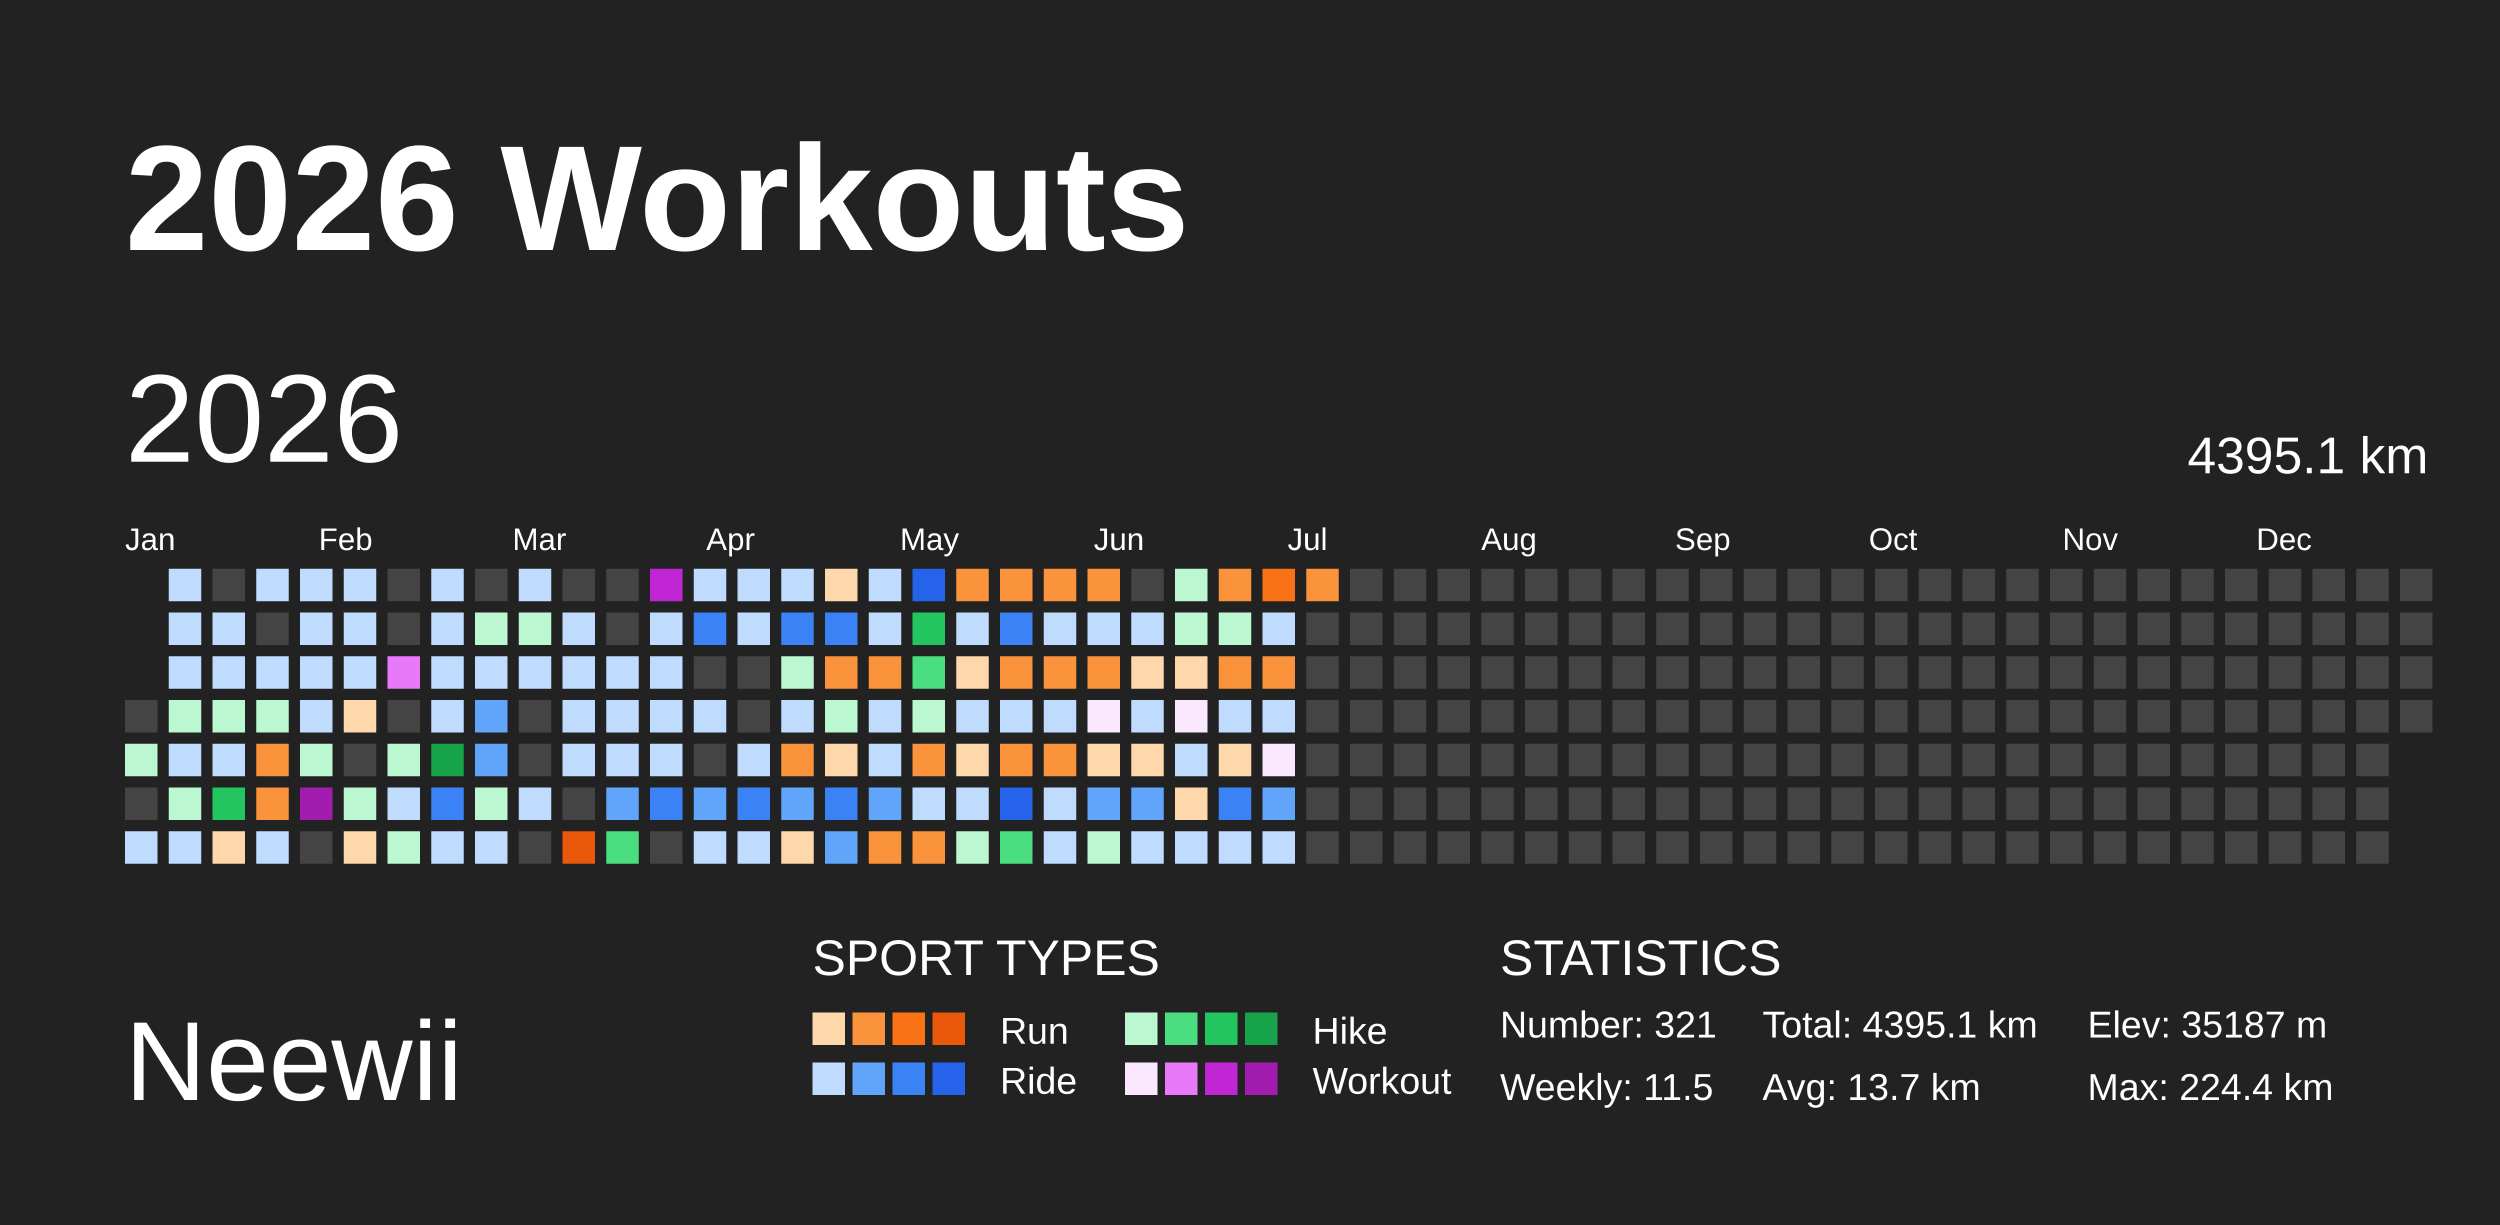
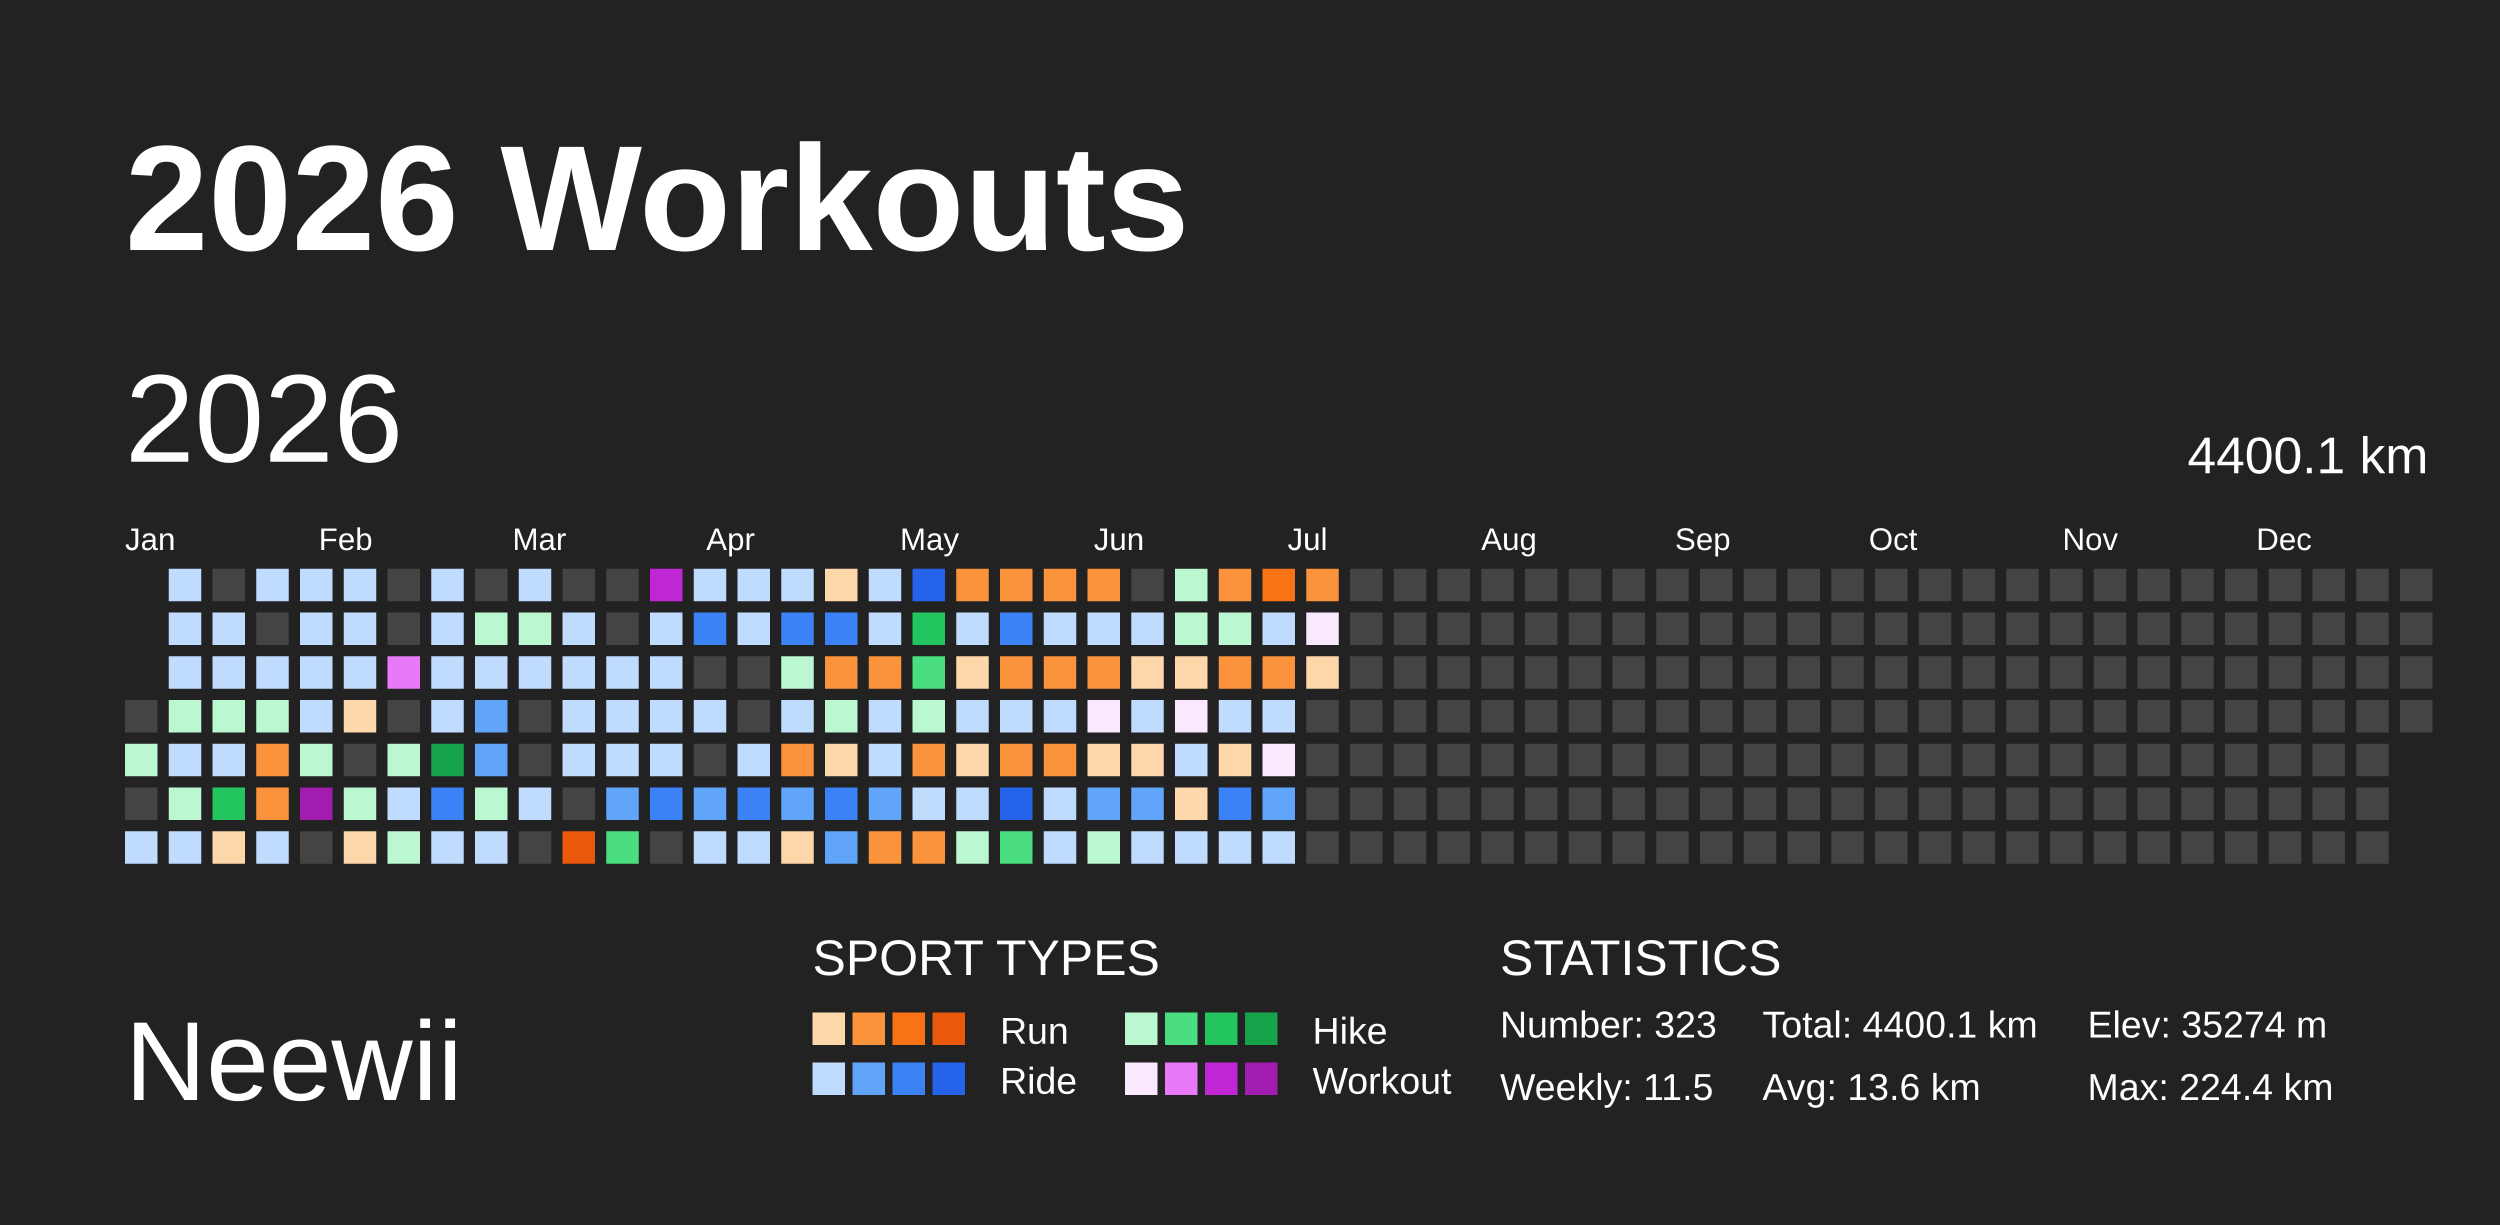
<svg xmlns="http://www.w3.org/2000/svg" baseProfile="full" height="98mm" version="1.1" viewBox="0,0,200,98" width="200mm">
  <defs />
  <rect fill="#222222" height="98" width="200" x="0" y="0" />
  <text fill="#FFFFFF" style="font-size:12px; font-family:Arial; font-weight:bold;" x="10" y="20">2026 Workouts</text>
  <text fill="#FFFFFF" style="font-size:9px; font-family:Arial" x="10" y="88">Neewii</text>
  <text fill="#FFFFFF" style="font-size:4px; font-family:Arial" x="65" y="78">SPORT TYPES</text>
  <rect fill="#fed7aa" height="2.6" width="2.6" x="65.0" y="81" />
  <rect fill="#fb923c" height="2.6" width="2.6" x="68.2" y="81" />
  <rect fill="#f97316" height="2.6" width="2.6" x="71.4" y="81" />
  <rect fill="#ea580c" height="2.6" width="2.6" x="74.6" y="81" />
  <text fill="#FFFFFF" style="font-size:3px; font-family:Arial" x="80" y="83.5">Run</text>
  <rect fill="#bbf7d0" height="2.6" width="2.6" x="90.0" y="81" />
  <rect fill="#4ade80" height="2.6" width="2.6" x="93.2" y="81" />
  <rect fill="#22c55e" height="2.6" width="2.6" x="96.4" y="81" />
  <rect fill="#16a34a" height="2.6" width="2.6" x="99.6" y="81" />
  <text fill="#FFFFFF" style="font-size:3px; font-family:Arial" x="105" y="83.5">Hike</text>
  <rect fill="#bfdbfe" height="2.6" width="2.6" x="65.0" y="85" />
  <rect fill="#60a5fa" height="2.6" width="2.6" x="68.2" y="85" />
  <rect fill="#3b82f6" height="2.6" width="2.6" x="71.4" y="85" />
  <rect fill="#2563eb" height="2.6" width="2.6" x="74.6" y="85" />
  <text fill="#FFFFFF" style="font-size:3px; font-family:Arial" x="80" y="87.5">Ride</text>
  <rect fill="#fae8ff" height="2.6" width="2.6" x="90.0" y="85" />
  <rect fill="#e879f9" height="2.6" width="2.6" x="93.2" y="85" />
  <rect fill="#c026d3" height="2.6" width="2.6" x="96.4" y="85" />
  <rect fill="#a21caf" height="2.6" width="2.6" x="99.6" y="85" />
  <text fill="#FFFFFF" style="font-size:3px; font-family:Arial" x="105" y="87.5">Workout</text>
  <text fill="#FFFFFF" style="font-size:4px; font-family:Arial" x="120" y="78">STATISTICS</text>
-   <text fill="#FFFFFF" style="font-size:3px; font-family:Arial" x="120" y="83">Number: 321</text>
+   <text fill="#FFFFFF" style="font-size:3px; font-family:Arial" x="120" y="83">Number: 323</text>
  <text fill="#FFFFFF" style="font-size:3px; font-family:Arial" x="120" y="88">Weekly: 11.5</text>
-   <text fill="#FFFFFF" style="font-size:3px; font-family:Arial" x="141" y="83">Total: 4395.1 km</text>
-   <text fill="#FFFFFF" style="font-size:3px; font-family:Arial" x="141" y="88">Avg: 13.7 km</text>
-   <text fill="#FFFFFF" style="font-size:3px; font-family:Arial" x="167" y="83">Elev: 35187 m</text>
+   <text fill="#FFFFFF" style="font-size:3px; font-family:Arial" x="141" y="83">Total: 4400.1 km</text>
+   <text fill="#FFFFFF" style="font-size:3px; font-family:Arial" x="141" y="88">Avg: 13.6 km</text>
+   <text fill="#FFFFFF" style="font-size:3px; font-family:Arial" x="167" y="83">Elev: 35274 m</text>
  <text fill="#FFFFFF" style="font-size:3px; font-family:Arial" x="167" y="88">Max: 224.4 km</text>
  <text dominant-baseline="hanging" fill="#FFFFFF" style="font-size:10.0px; font-family:Arial;" x="10" y="30">2026</text>
-   <text dominant-baseline="hanging" fill="#FFFFFF" style="font-size:4.125px; font-family:Arial;" x="175" y="35">4395.1 km</text>
+   <text dominant-baseline="hanging" fill="#FFFFFF" style="font-size:4.125px; font-family:Arial;" x="175" y="35">4400.1 km</text>
  <text fill="#FFFFFF" style="font-size:2.5px; font-family:Arial" x="10.0" y="44">Jan</text>
  <text fill="#FFFFFF" style="font-size:2.5px; font-family:Arial" x="25.5" y="44">Feb</text>
  <text fill="#FFFFFF" style="font-size:2.5px; font-family:Arial" x="41.0" y="44">Mar</text>
  <text fill="#FFFFFF" style="font-size:2.5px; font-family:Arial" x="56.5" y="44">Apr</text>
  <text fill="#FFFFFF" style="font-size:2.5px; font-family:Arial" x="72.0" y="44">May</text>
  <text fill="#FFFFFF" style="font-size:2.5px; font-family:Arial" x="87.5" y="44">Jun</text>
  <text fill="#FFFFFF" style="font-size:2.5px; font-family:Arial" x="103.0" y="44">Jul</text>
  <text fill="#FFFFFF" style="font-size:2.5px; font-family:Arial" x="118.5" y="44">Aug</text>
  <text fill="#FFFFFF" style="font-size:2.5px; font-family:Arial" x="134.0" y="44">Sep</text>
  <text fill="#FFFFFF" style="font-size:2.5px; font-family:Arial" x="149.5" y="44">Oct</text>
  <text fill="#FFFFFF" style="font-size:2.5px; font-family:Arial" x="165.0" y="44">Nov</text>
  <text fill="#FFFFFF" style="font-size:2.5px; font-family:Arial" x="180.5" y="44">Dec</text>
  <rect fill="#444444" height="2.6" width="2.6" x="10.0" y="56.0" />
  <rect fill="#bbf7d0" height="2.6" width="2.6" x="10.0" y="59.5" />
  <rect fill="#444444" height="2.6" width="2.6" x="10.0" y="63.0" />
  <rect fill="#bfdbfe" height="2.6" width="2.6" x="10.0" y="66.5" />
  <rect fill="#bfdbfe" height="2.6" width="2.6" x="13.5" y="45.5" />
  <rect fill="#bfdbfe" height="2.6" width="2.6" x="13.5" y="49.0" />
  <rect fill="#bfdbfe" height="2.6" width="2.6" x="13.5" y="52.5" />
  <rect fill="#bbf7d0" height="2.6" width="2.6" x="13.5" y="56.0" />
  <rect fill="#bfdbfe" height="2.6" width="2.6" x="13.5" y="59.5" />
  <rect fill="#bbf7d0" height="2.6" width="2.6" x="13.5" y="63.0" />
  <rect fill="#bfdbfe" height="2.6" width="2.6" x="13.5" y="66.5" />
  <rect fill="#444444" height="2.6" width="2.6" x="17.0" y="45.5" />
  <rect fill="#bfdbfe" height="2.6" width="2.6" x="17.0" y="49.0" />
  <rect fill="#bfdbfe" height="2.6" width="2.6" x="17.0" y="52.5" />
  <rect fill="#bbf7d0" height="2.6" width="2.6" x="17.0" y="56.0" />
  <rect fill="#bfdbfe" height="2.6" width="2.6" x="17.0" y="59.5" />
  <rect fill="#22c55e" height="2.6" width="2.6" x="17.0" y="63.0" />
  <rect fill="#fed7aa" height="2.6" width="2.6" x="17.0" y="66.5" />
  <rect fill="#bfdbfe" height="2.6" width="2.6" x="20.5" y="45.5" />
  <rect fill="#444444" height="2.6" width="2.6" x="20.5" y="49.0" />
  <rect fill="#bfdbfe" height="2.6" width="2.6" x="20.5" y="52.5" />
  <rect fill="#bbf7d0" height="2.6" width="2.6" x="20.5" y="56.0" />
  <rect fill="#fb923c" height="2.6" width="2.6" x="20.5" y="59.5" />
  <rect fill="#fb923c" height="2.6" width="2.6" x="20.5" y="63.0" />
  <rect fill="#bfdbfe" height="2.6" width="2.6" x="20.5" y="66.5" />
  <rect fill="#bfdbfe" height="2.6" width="2.6" x="24.0" y="45.5" />
  <rect fill="#bfdbfe" height="2.6" width="2.6" x="24.0" y="49.0" />
  <rect fill="#bfdbfe" height="2.6" width="2.6" x="24.0" y="52.5" />
  <rect fill="#bfdbfe" height="2.6" width="2.6" x="24.0" y="56.0" />
  <rect fill="#bbf7d0" height="2.6" width="2.6" x="24.0" y="59.5" />
  <rect fill="#a21caf" height="2.6" width="2.6" x="24.0" y="63.0" />
  <rect fill="#444444" height="2.6" width="2.6" x="24.0" y="66.5" />
  <rect fill="#bfdbfe" height="2.6" width="2.6" x="27.5" y="45.5" />
  <rect fill="#bfdbfe" height="2.6" width="2.6" x="27.5" y="49.0" />
  <rect fill="#bfdbfe" height="2.6" width="2.6" x="27.5" y="52.5" />
  <rect fill="#fed7aa" height="2.6" width="2.6" x="27.5" y="56.0" />
  <rect fill="#444444" height="2.6" width="2.6" x="27.5" y="59.5" />
  <rect fill="#bbf7d0" height="2.6" width="2.6" x="27.5" y="63.0" />
  <rect fill="#fed7aa" height="2.6" width="2.6" x="27.5" y="66.5" />
  <rect fill="#444444" height="2.6" width="2.6" x="31.0" y="45.5" />
  <rect fill="#444444" height="2.6" width="2.6" x="31.0" y="49.0" />
  <rect fill="#e879f9" height="2.6" width="2.6" x="31.0" y="52.5" />
  <rect fill="#444444" height="2.6" width="2.6" x="31.0" y="56.0" />
  <rect fill="#bbf7d0" height="2.6" width="2.6" x="31.0" y="59.5" />
  <rect fill="#bfdbfe" height="2.6" width="2.6" x="31.0" y="63.0" />
  <rect fill="#bbf7d0" height="2.6" width="2.6" x="31.0" y="66.5" />
  <rect fill="#bfdbfe" height="2.6" width="2.6" x="34.5" y="45.5" />
  <rect fill="#bfdbfe" height="2.6" width="2.6" x="34.5" y="49.0" />
  <rect fill="#bfdbfe" height="2.6" width="2.6" x="34.5" y="52.5" />
  <rect fill="#bfdbfe" height="2.6" width="2.6" x="34.5" y="56.0" />
  <rect fill="#16a34a" height="2.6" width="2.6" x="34.5" y="59.5" />
  <rect fill="#3b82f6" height="2.6" width="2.6" x="34.5" y="63.0" />
  <rect fill="#bfdbfe" height="2.6" width="2.6" x="34.5" y="66.5" />
  <rect fill="#444444" height="2.6" width="2.6" x="38.0" y="45.5" />
  <rect fill="#bbf7d0" height="2.6" width="2.6" x="38.0" y="49.0" />
  <rect fill="#bfdbfe" height="2.6" width="2.6" x="38.0" y="52.5" />
  <rect fill="#60a5fa" height="2.6" width="2.6" x="38.0" y="56.0" />
  <rect fill="#60a5fa" height="2.6" width="2.6" x="38.0" y="59.5" />
  <rect fill="#bbf7d0" height="2.6" width="2.6" x="38.0" y="63.0" />
  <rect fill="#bfdbfe" height="2.6" width="2.6" x="38.0" y="66.5" />
  <rect fill="#bfdbfe" height="2.6" width="2.6" x="41.5" y="45.5" />
  <rect fill="#bbf7d0" height="2.6" width="2.6" x="41.5" y="49.0" />
  <rect fill="#bfdbfe" height="2.6" width="2.6" x="41.5" y="52.5" />
  <rect fill="#444444" height="2.6" width="2.6" x="41.5" y="56.0" />
  <rect fill="#444444" height="2.6" width="2.6" x="41.5" y="59.5" />
  <rect fill="#bfdbfe" height="2.6" width="2.6" x="41.5" y="63.0" />
  <rect fill="#444444" height="2.6" width="2.6" x="41.5" y="66.5" />
  <rect fill="#444444" height="2.6" width="2.6" x="45.0" y="45.5" />
  <rect fill="#bfdbfe" height="2.6" width="2.6" x="45.0" y="49.0" />
  <rect fill="#bfdbfe" height="2.6" width="2.6" x="45.0" y="52.5" />
  <rect fill="#bfdbfe" height="2.6" width="2.6" x="45.0" y="56.0" />
  <rect fill="#bfdbfe" height="2.6" width="2.6" x="45.0" y="59.5" />
  <rect fill="#444444" height="2.6" width="2.6" x="45.0" y="63.0" />
  <rect fill="#ea580c" height="2.6" width="2.6" x="45.0" y="66.5" />
  <rect fill="#444444" height="2.6" width="2.6" x="48.5" y="45.5" />
  <rect fill="#444444" height="2.6" width="2.6" x="48.5" y="49.0" />
  <rect fill="#bfdbfe" height="2.6" width="2.6" x="48.5" y="52.5" />
  <rect fill="#bfdbfe" height="2.6" width="2.6" x="48.5" y="56.0" />
  <rect fill="#bfdbfe" height="2.6" width="2.6" x="48.5" y="59.5" />
  <rect fill="#60a5fa" height="2.6" width="2.6" x="48.5" y="63.0" />
  <rect fill="#4ade80" height="2.6" width="2.6" x="48.5" y="66.5" />
  <rect fill="#c026d3" height="2.6" width="2.6" x="52.0" y="45.5" />
  <rect fill="#bfdbfe" height="2.6" width="2.6" x="52.0" y="49.0" />
  <rect fill="#bfdbfe" height="2.6" width="2.6" x="52.0" y="52.5" />
  <rect fill="#bfdbfe" height="2.6" width="2.6" x="52.0" y="56.0" />
  <rect fill="#bfdbfe" height="2.6" width="2.6" x="52.0" y="59.5" />
  <rect fill="#3b82f6" height="2.6" width="2.6" x="52.0" y="63.0" />
  <rect fill="#444444" height="2.6" width="2.6" x="52.0" y="66.5" />
  <rect fill="#bfdbfe" height="2.6" width="2.6" x="55.5" y="45.5" />
  <rect fill="#3b82f6" height="2.6" width="2.6" x="55.5" y="49.0" />
  <rect fill="#444444" height="2.6" width="2.6" x="55.5" y="52.5" />
  <rect fill="#bfdbfe" height="2.6" width="2.6" x="55.5" y="56.0" />
  <rect fill="#444444" height="2.6" width="2.6" x="55.5" y="59.5" />
  <rect fill="#60a5fa" height="2.6" width="2.6" x="55.5" y="63.0" />
  <rect fill="#bfdbfe" height="2.6" width="2.6" x="55.5" y="66.5" />
  <rect fill="#bfdbfe" height="2.6" width="2.6" x="59.0" y="45.5" />
  <rect fill="#bfdbfe" height="2.6" width="2.6" x="59.0" y="49.0" />
  <rect fill="#444444" height="2.6" width="2.6" x="59.0" y="52.5" />
  <rect fill="#444444" height="2.6" width="2.6" x="59.0" y="56.0" />
  <rect fill="#bfdbfe" height="2.6" width="2.6" x="59.0" y="59.5" />
  <rect fill="#3b82f6" height="2.6" width="2.6" x="59.0" y="63.0" />
  <rect fill="#bfdbfe" height="2.6" width="2.6" x="59.0" y="66.5" />
  <rect fill="#bfdbfe" height="2.6" width="2.6" x="62.5" y="45.5" />
  <rect fill="#3b82f6" height="2.6" width="2.6" x="62.5" y="49.0" />
  <rect fill="#bbf7d0" height="2.6" width="2.6" x="62.5" y="52.5" />
  <rect fill="#bfdbfe" height="2.6" width="2.6" x="62.5" y="56.0" />
  <rect fill="#fb923c" height="2.6" width="2.6" x="62.5" y="59.5" />
  <rect fill="#60a5fa" height="2.6" width="2.6" x="62.5" y="63.0" />
  <rect fill="#fed7aa" height="2.6" width="2.6" x="62.5" y="66.5" />
  <rect fill="#fed7aa" height="2.6" width="2.6" x="66.0" y="45.5" />
  <rect fill="#3b82f6" height="2.6" width="2.6" x="66.0" y="49.0" />
  <rect fill="#fb923c" height="2.6" width="2.6" x="66.0" y="52.5" />
  <rect fill="#bbf7d0" height="2.6" width="2.6" x="66.0" y="56.0" />
  <rect fill="#fed7aa" height="2.6" width="2.6" x="66.0" y="59.5" />
  <rect fill="#3b82f6" height="2.6" width="2.6" x="66.0" y="63.0" />
  <rect fill="#60a5fa" height="2.6" width="2.6" x="66.0" y="66.5" />
  <rect fill="#bfdbfe" height="2.6" width="2.6" x="69.5" y="45.5" />
  <rect fill="#bfdbfe" height="2.6" width="2.6" x="69.5" y="49.0" />
  <rect fill="#fb923c" height="2.6" width="2.6" x="69.5" y="52.5" />
  <rect fill="#bfdbfe" height="2.6" width="2.6" x="69.5" y="56.0" />
  <rect fill="#bfdbfe" height="2.6" width="2.6" x="69.5" y="59.5" />
  <rect fill="#60a5fa" height="2.6" width="2.6" x="69.5" y="63.0" />
  <rect fill="#fb923c" height="2.6" width="2.6" x="69.5" y="66.5" />
  <rect fill="#2563eb" height="2.6" width="2.6" x="73.0" y="45.5" />
  <rect fill="#22c55e" height="2.6" width="2.6" x="73.0" y="49.0" />
  <rect fill="#4ade80" height="2.6" width="2.6" x="73.0" y="52.5" />
  <rect fill="#bbf7d0" height="2.6" width="2.6" x="73.0" y="56.0" />
  <rect fill="#fb923c" height="2.6" width="2.6" x="73.0" y="59.5" />
  <rect fill="#bfdbfe" height="2.6" width="2.6" x="73.0" y="63.0" />
  <rect fill="#fb923c" height="2.6" width="2.6" x="73.0" y="66.5" />
  <rect fill="#fb923c" height="2.6" width="2.6" x="76.5" y="45.5" />
  <rect fill="#bfdbfe" height="2.6" width="2.6" x="76.5" y="49.0" />
  <rect fill="#fed7aa" height="2.6" width="2.6" x="76.5" y="52.5" />
  <rect fill="#bfdbfe" height="2.6" width="2.6" x="76.5" y="56.0" />
  <rect fill="#fed7aa" height="2.6" width="2.6" x="76.5" y="59.5" />
  <rect fill="#bfdbfe" height="2.6" width="2.6" x="76.5" y="63.0" />
  <rect fill="#bbf7d0" height="2.6" width="2.6" x="76.5" y="66.5" />
  <rect fill="#fb923c" height="2.6" width="2.6" x="80.0" y="45.5" />
  <rect fill="#3b82f6" height="2.6" width="2.6" x="80.0" y="49.0" />
  <rect fill="#fb923c" height="2.6" width="2.6" x="80.0" y="52.5" />
  <rect fill="#bfdbfe" height="2.6" width="2.6" x="80.0" y="56.0" />
  <rect fill="#fb923c" height="2.6" width="2.6" x="80.0" y="59.5" />
  <rect fill="#2563eb" height="2.6" width="2.6" x="80.0" y="63.0" />
  <rect fill="#4ade80" height="2.6" width="2.6" x="80.0" y="66.5" />
  <rect fill="#fb923c" height="2.6" width="2.6" x="83.5" y="45.5" />
  <rect fill="#bfdbfe" height="2.6" width="2.6" x="83.5" y="49.0" />
  <rect fill="#fb923c" height="2.6" width="2.6" x="83.5" y="52.5" />
  <rect fill="#bfdbfe" height="2.6" width="2.6" x="83.5" y="56.0" />
  <rect fill="#fb923c" height="2.6" width="2.6" x="83.5" y="59.5" />
  <rect fill="#bfdbfe" height="2.6" width="2.6" x="83.5" y="63.0" />
  <rect fill="#bfdbfe" height="2.6" width="2.6" x="83.5" y="66.5" />
  <rect fill="#fb923c" height="2.6" width="2.6" x="87.0" y="45.5" />
  <rect fill="#bfdbfe" height="2.6" width="2.6" x="87.0" y="49.0" />
  <rect fill="#fb923c" height="2.6" width="2.6" x="87.0" y="52.5" />
  <rect fill="#fae8ff" height="2.6" width="2.6" x="87.0" y="56.0" />
  <rect fill="#fed7aa" height="2.6" width="2.6" x="87.0" y="59.5" />
  <rect fill="#60a5fa" height="2.6" width="2.6" x="87.0" y="63.0" />
  <rect fill="#bbf7d0" height="2.6" width="2.6" x="87.0" y="66.5" />
  <rect fill="#444444" height="2.6" width="2.6" x="90.5" y="45.5" />
  <rect fill="#bfdbfe" height="2.6" width="2.6" x="90.5" y="49.0" />
  <rect fill="#fed7aa" height="2.6" width="2.6" x="90.5" y="52.5" />
  <rect fill="#bfdbfe" height="2.6" width="2.6" x="90.5" y="56.0" />
  <rect fill="#fed7aa" height="2.6" width="2.6" x="90.5" y="59.5" />
  <rect fill="#60a5fa" height="2.6" width="2.6" x="90.5" y="63.0" />
  <rect fill="#bfdbfe" height="2.6" width="2.6" x="90.5" y="66.5" />
  <rect fill="#bbf7d0" height="2.6" width="2.6" x="94.0" y="45.5" />
  <rect fill="#bbf7d0" height="2.6" width="2.6" x="94.0" y="49.0" />
  <rect fill="#fed7aa" height="2.6" width="2.6" x="94.0" y="52.5" />
  <rect fill="#fae8ff" height="2.6" width="2.6" x="94.0" y="56.0" />
  <rect fill="#bfdbfe" height="2.6" width="2.6" x="94.0" y="59.5" />
  <rect fill="#fed7aa" height="2.6" width="2.6" x="94.0" y="63.0" />
  <rect fill="#bfdbfe" height="2.6" width="2.6" x="94.0" y="66.5" />
  <rect fill="#fb923c" height="2.6" width="2.6" x="97.5" y="45.5" />
  <rect fill="#bbf7d0" height="2.6" width="2.6" x="97.5" y="49.0" />
  <rect fill="#fb923c" height="2.6" width="2.6" x="97.5" y="52.5" />
  <rect fill="#bfdbfe" height="2.6" width="2.6" x="97.5" y="56.0" />
  <rect fill="#fed7aa" height="2.6" width="2.6" x="97.5" y="59.5" />
  <rect fill="#3b82f6" height="2.6" width="2.6" x="97.5" y="63.0" />
  <rect fill="#bfdbfe" height="2.6" width="2.6" x="97.5" y="66.5" />
  <rect fill="#f97316" height="2.6" width="2.6" x="101.0" y="45.5" />
  <rect fill="#bfdbfe" height="2.6" width="2.6" x="101.0" y="49.0" />
  <rect fill="#fb923c" height="2.6" width="2.6" x="101.0" y="52.5" />
  <rect fill="#bfdbfe" height="2.6" width="2.6" x="101.0" y="56.0" />
  <rect fill="#fae8ff" height="2.6" width="2.6" x="101.0" y="59.5" />
  <rect fill="#60a5fa" height="2.6" width="2.6" x="101.0" y="63.0" />
  <rect fill="#bfdbfe" height="2.6" width="2.6" x="101.0" y="66.5" />
  <rect fill="#fb923c" height="2.6" width="2.6" x="104.5" y="45.5" />
-   <rect fill="#444444" height="2.6" width="2.6" x="104.5" y="49.0" />
-   <rect fill="#444444" height="2.6" width="2.6" x="104.5" y="52.5" />
+   <rect fill="#fae8ff" height="2.6" width="2.6" x="104.5" y="49.0" />
+   <rect fill="#fed7aa" height="2.6" width="2.6" x="104.5" y="52.5" />
  <rect fill="#444444" height="2.6" width="2.6" x="104.5" y="56.0" />
  <rect fill="#444444" height="2.6" width="2.6" x="104.5" y="59.5" />
  <rect fill="#444444" height="2.6" width="2.6" x="104.5" y="63.0" />
  <rect fill="#444444" height="2.6" width="2.6" x="104.5" y="66.5" />
  <rect fill="#444444" height="2.6" width="2.6" x="108.0" y="45.5" />
  <rect fill="#444444" height="2.6" width="2.6" x="108.0" y="49.0" />
  <rect fill="#444444" height="2.6" width="2.6" x="108.0" y="52.5" />
  <rect fill="#444444" height="2.6" width="2.6" x="108.0" y="56.0" />
  <rect fill="#444444" height="2.6" width="2.6" x="108.0" y="59.5" />
  <rect fill="#444444" height="2.6" width="2.6" x="108.0" y="63.0" />
  <rect fill="#444444" height="2.6" width="2.6" x="108.0" y="66.5" />
  <rect fill="#444444" height="2.6" width="2.6" x="111.5" y="45.5" />
  <rect fill="#444444" height="2.6" width="2.6" x="111.5" y="49.0" />
  <rect fill="#444444" height="2.6" width="2.6" x="111.5" y="52.5" />
  <rect fill="#444444" height="2.6" width="2.6" x="111.5" y="56.0" />
  <rect fill="#444444" height="2.6" width="2.6" x="111.5" y="59.5" />
  <rect fill="#444444" height="2.6" width="2.6" x="111.5" y="63.0" />
  <rect fill="#444444" height="2.6" width="2.6" x="111.5" y="66.5" />
  <rect fill="#444444" height="2.6" width="2.6" x="115.0" y="45.5" />
  <rect fill="#444444" height="2.6" width="2.6" x="115.0" y="49.0" />
  <rect fill="#444444" height="2.6" width="2.6" x="115.0" y="52.5" />
  <rect fill="#444444" height="2.6" width="2.6" x="115.0" y="56.0" />
  <rect fill="#444444" height="2.6" width="2.6" x="115.0" y="59.5" />
  <rect fill="#444444" height="2.6" width="2.6" x="115.0" y="63.0" />
  <rect fill="#444444" height="2.6" width="2.6" x="115.0" y="66.5" />
  <rect fill="#444444" height="2.6" width="2.6" x="118.5" y="45.5" />
  <rect fill="#444444" height="2.6" width="2.6" x="118.5" y="49.0" />
  <rect fill="#444444" height="2.6" width="2.6" x="118.5" y="52.5" />
  <rect fill="#444444" height="2.6" width="2.6" x="118.5" y="56.0" />
  <rect fill="#444444" height="2.6" width="2.6" x="118.5" y="59.5" />
  <rect fill="#444444" height="2.6" width="2.6" x="118.5" y="63.0" />
  <rect fill="#444444" height="2.6" width="2.6" x="118.5" y="66.5" />
  <rect fill="#444444" height="2.6" width="2.6" x="122.0" y="45.5" />
  <rect fill="#444444" height="2.6" width="2.6" x="122.0" y="49.0" />
  <rect fill="#444444" height="2.6" width="2.6" x="122.0" y="52.5" />
  <rect fill="#444444" height="2.6" width="2.6" x="122.0" y="56.0" />
  <rect fill="#444444" height="2.6" width="2.6" x="122.0" y="59.5" />
  <rect fill="#444444" height="2.6" width="2.6" x="122.0" y="63.0" />
  <rect fill="#444444" height="2.6" width="2.6" x="122.0" y="66.5" />
  <rect fill="#444444" height="2.6" width="2.6" x="125.5" y="45.5" />
  <rect fill="#444444" height="2.6" width="2.6" x="125.5" y="49.0" />
  <rect fill="#444444" height="2.6" width="2.6" x="125.5" y="52.5" />
  <rect fill="#444444" height="2.6" width="2.6" x="125.5" y="56.0" />
  <rect fill="#444444" height="2.6" width="2.6" x="125.5" y="59.5" />
  <rect fill="#444444" height="2.6" width="2.6" x="125.5" y="63.0" />
  <rect fill="#444444" height="2.6" width="2.6" x="125.5" y="66.5" />
  <rect fill="#444444" height="2.6" width="2.6" x="129.0" y="45.5" />
  <rect fill="#444444" height="2.6" width="2.6" x="129.0" y="49.0" />
  <rect fill="#444444" height="2.6" width="2.6" x="129.0" y="52.5" />
  <rect fill="#444444" height="2.6" width="2.6" x="129.0" y="56.0" />
  <rect fill="#444444" height="2.6" width="2.6" x="129.0" y="59.5" />
  <rect fill="#444444" height="2.6" width="2.6" x="129.0" y="63.0" />
  <rect fill="#444444" height="2.6" width="2.6" x="129.0" y="66.5" />
  <rect fill="#444444" height="2.6" width="2.6" x="132.5" y="45.5" />
  <rect fill="#444444" height="2.6" width="2.6" x="132.5" y="49.0" />
  <rect fill="#444444" height="2.6" width="2.6" x="132.5" y="52.5" />
  <rect fill="#444444" height="2.6" width="2.6" x="132.5" y="56.0" />
  <rect fill="#444444" height="2.6" width="2.6" x="132.5" y="59.5" />
  <rect fill="#444444" height="2.6" width="2.6" x="132.5" y="63.0" />
  <rect fill="#444444" height="2.6" width="2.6" x="132.5" y="66.5" />
  <rect fill="#444444" height="2.6" width="2.6" x="136.0" y="45.5" />
  <rect fill="#444444" height="2.6" width="2.6" x="136.0" y="49.0" />
  <rect fill="#444444" height="2.6" width="2.6" x="136.0" y="52.5" />
  <rect fill="#444444" height="2.6" width="2.6" x="136.0" y="56.0" />
  <rect fill="#444444" height="2.6" width="2.6" x="136.0" y="59.5" />
  <rect fill="#444444" height="2.6" width="2.6" x="136.0" y="63.0" />
  <rect fill="#444444" height="2.6" width="2.6" x="136.0" y="66.5" />
  <rect fill="#444444" height="2.6" width="2.6" x="139.5" y="45.5" />
  <rect fill="#444444" height="2.6" width="2.6" x="139.5" y="49.0" />
  <rect fill="#444444" height="2.6" width="2.6" x="139.5" y="52.5" />
  <rect fill="#444444" height="2.6" width="2.6" x="139.5" y="56.0" />
  <rect fill="#444444" height="2.6" width="2.6" x="139.5" y="59.5" />
  <rect fill="#444444" height="2.6" width="2.6" x="139.5" y="63.0" />
  <rect fill="#444444" height="2.6" width="2.6" x="139.5" y="66.5" />
  <rect fill="#444444" height="2.6" width="2.6" x="143.0" y="45.5" />
  <rect fill="#444444" height="2.6" width="2.6" x="143.0" y="49.0" />
  <rect fill="#444444" height="2.6" width="2.6" x="143.0" y="52.5" />
  <rect fill="#444444" height="2.6" width="2.6" x="143.0" y="56.0" />
  <rect fill="#444444" height="2.6" width="2.6" x="143.0" y="59.5" />
  <rect fill="#444444" height="2.6" width="2.6" x="143.0" y="63.0" />
  <rect fill="#444444" height="2.6" width="2.6" x="143.0" y="66.5" />
  <rect fill="#444444" height="2.6" width="2.6" x="146.5" y="45.5" />
  <rect fill="#444444" height="2.6" width="2.6" x="146.5" y="49.0" />
  <rect fill="#444444" height="2.6" width="2.6" x="146.5" y="52.5" />
  <rect fill="#444444" height="2.6" width="2.6" x="146.5" y="56.0" />
  <rect fill="#444444" height="2.6" width="2.6" x="146.5" y="59.5" />
  <rect fill="#444444" height="2.6" width="2.6" x="146.5" y="63.0" />
  <rect fill="#444444" height="2.6" width="2.6" x="146.5" y="66.5" />
  <rect fill="#444444" height="2.6" width="2.6" x="150.0" y="45.5" />
  <rect fill="#444444" height="2.6" width="2.6" x="150.0" y="49.0" />
  <rect fill="#444444" height="2.6" width="2.6" x="150.0" y="52.5" />
  <rect fill="#444444" height="2.6" width="2.6" x="150.0" y="56.0" />
  <rect fill="#444444" height="2.6" width="2.6" x="150.0" y="59.5" />
  <rect fill="#444444" height="2.6" width="2.6" x="150.0" y="63.0" />
  <rect fill="#444444" height="2.6" width="2.6" x="150.0" y="66.5" />
  <rect fill="#444444" height="2.6" width="2.6" x="153.5" y="45.5" />
  <rect fill="#444444" height="2.6" width="2.6" x="153.5" y="49.0" />
  <rect fill="#444444" height="2.6" width="2.6" x="153.5" y="52.5" />
  <rect fill="#444444" height="2.6" width="2.6" x="153.5" y="56.0" />
  <rect fill="#444444" height="2.6" width="2.6" x="153.5" y="59.5" />
  <rect fill="#444444" height="2.6" width="2.6" x="153.5" y="63.0" />
  <rect fill="#444444" height="2.6" width="2.6" x="153.5" y="66.5" />
  <rect fill="#444444" height="2.6" width="2.6" x="157.0" y="45.5" />
  <rect fill="#444444" height="2.6" width="2.6" x="157.0" y="49.0" />
  <rect fill="#444444" height="2.6" width="2.6" x="157.0" y="52.5" />
  <rect fill="#444444" height="2.6" width="2.6" x="157.0" y="56.0" />
  <rect fill="#444444" height="2.6" width="2.6" x="157.0" y="59.5" />
  <rect fill="#444444" height="2.6" width="2.6" x="157.0" y="63.0" />
  <rect fill="#444444" height="2.6" width="2.6" x="157.0" y="66.5" />
  <rect fill="#444444" height="2.6" width="2.6" x="160.5" y="45.5" />
  <rect fill="#444444" height="2.6" width="2.6" x="160.5" y="49.0" />
  <rect fill="#444444" height="2.6" width="2.6" x="160.5" y="52.5" />
  <rect fill="#444444" height="2.6" width="2.6" x="160.5" y="56.0" />
  <rect fill="#444444" height="2.6" width="2.6" x="160.5" y="59.5" />
  <rect fill="#444444" height="2.6" width="2.6" x="160.5" y="63.0" />
  <rect fill="#444444" height="2.6" width="2.6" x="160.5" y="66.5" />
  <rect fill="#444444" height="2.6" width="2.6" x="164.0" y="45.5" />
  <rect fill="#444444" height="2.6" width="2.6" x="164.0" y="49.0" />
  <rect fill="#444444" height="2.6" width="2.6" x="164.0" y="52.5" />
  <rect fill="#444444" height="2.6" width="2.6" x="164.0" y="56.0" />
  <rect fill="#444444" height="2.6" width="2.6" x="164.0" y="59.5" />
  <rect fill="#444444" height="2.6" width="2.6" x="164.0" y="63.0" />
  <rect fill="#444444" height="2.6" width="2.6" x="164.0" y="66.5" />
  <rect fill="#444444" height="2.6" width="2.6" x="167.5" y="45.5" />
  <rect fill="#444444" height="2.6" width="2.6" x="167.5" y="49.0" />
  <rect fill="#444444" height="2.6" width="2.6" x="167.5" y="52.5" />
  <rect fill="#444444" height="2.6" width="2.6" x="167.5" y="56.0" />
  <rect fill="#444444" height="2.6" width="2.6" x="167.5" y="59.5" />
  <rect fill="#444444" height="2.6" width="2.6" x="167.5" y="63.0" />
  <rect fill="#444444" height="2.6" width="2.6" x="167.5" y="66.5" />
  <rect fill="#444444" height="2.6" width="2.6" x="171.0" y="45.5" />
  <rect fill="#444444" height="2.6" width="2.6" x="171.0" y="49.0" />
  <rect fill="#444444" height="2.6" width="2.6" x="171.0" y="52.5" />
  <rect fill="#444444" height="2.6" width="2.6" x="171.0" y="56.0" />
  <rect fill="#444444" height="2.6" width="2.6" x="171.0" y="59.5" />
  <rect fill="#444444" height="2.6" width="2.6" x="171.0" y="63.0" />
  <rect fill="#444444" height="2.6" width="2.6" x="171.0" y="66.5" />
  <rect fill="#444444" height="2.6" width="2.6" x="174.5" y="45.5" />
  <rect fill="#444444" height="2.6" width="2.6" x="174.5" y="49.0" />
  <rect fill="#444444" height="2.6" width="2.6" x="174.5" y="52.5" />
  <rect fill="#444444" height="2.6" width="2.6" x="174.5" y="56.0" />
  <rect fill="#444444" height="2.6" width="2.6" x="174.5" y="59.5" />
  <rect fill="#444444" height="2.6" width="2.6" x="174.5" y="63.0" />
  <rect fill="#444444" height="2.6" width="2.6" x="174.5" y="66.5" />
  <rect fill="#444444" height="2.6" width="2.6" x="178.0" y="45.5" />
  <rect fill="#444444" height="2.6" width="2.6" x="178.0" y="49.0" />
  <rect fill="#444444" height="2.6" width="2.6" x="178.0" y="52.5" />
  <rect fill="#444444" height="2.6" width="2.6" x="178.0" y="56.0" />
  <rect fill="#444444" height="2.6" width="2.6" x="178.0" y="59.5" />
  <rect fill="#444444" height="2.6" width="2.6" x="178.0" y="63.0" />
  <rect fill="#444444" height="2.6" width="2.6" x="178.0" y="66.5" />
  <rect fill="#444444" height="2.6" width="2.6" x="181.5" y="45.5" />
  <rect fill="#444444" height="2.6" width="2.6" x="181.5" y="49.0" />
  <rect fill="#444444" height="2.6" width="2.6" x="181.5" y="52.5" />
  <rect fill="#444444" height="2.6" width="2.6" x="181.5" y="56.0" />
  <rect fill="#444444" height="2.6" width="2.6" x="181.5" y="59.5" />
  <rect fill="#444444" height="2.6" width="2.6" x="181.5" y="63.0" />
  <rect fill="#444444" height="2.6" width="2.6" x="181.5" y="66.5" />
  <rect fill="#444444" height="2.6" width="2.6" x="185.0" y="45.5" />
  <rect fill="#444444" height="2.6" width="2.6" x="185.0" y="49.0" />
  <rect fill="#444444" height="2.6" width="2.6" x="185.0" y="52.5" />
  <rect fill="#444444" height="2.6" width="2.6" x="185.0" y="56.0" />
  <rect fill="#444444" height="2.6" width="2.6" x="185.0" y="59.5" />
  <rect fill="#444444" height="2.6" width="2.6" x="185.0" y="63.0" />
  <rect fill="#444444" height="2.6" width="2.6" x="185.0" y="66.5" />
  <rect fill="#444444" height="2.6" width="2.6" x="188.5" y="45.5" />
  <rect fill="#444444" height="2.6" width="2.6" x="188.5" y="49.0" />
  <rect fill="#444444" height="2.6" width="2.6" x="188.5" y="52.5" />
  <rect fill="#444444" height="2.6" width="2.6" x="188.5" y="56.0" />
  <rect fill="#444444" height="2.6" width="2.6" x="188.5" y="59.5" />
  <rect fill="#444444" height="2.6" width="2.6" x="188.5" y="63.0" />
  <rect fill="#444444" height="2.6" width="2.6" x="188.5" y="66.5" />
  <rect fill="#444444" height="2.6" width="2.6" x="192.0" y="45.5" />
  <rect fill="#444444" height="2.6" width="2.6" x="192.0" y="49.0" />
  <rect fill="#444444" height="2.6" width="2.6" x="192.0" y="52.5" />
  <rect fill="#444444" height="2.6" width="2.6" x="192.0" y="56.0" />
</svg>
